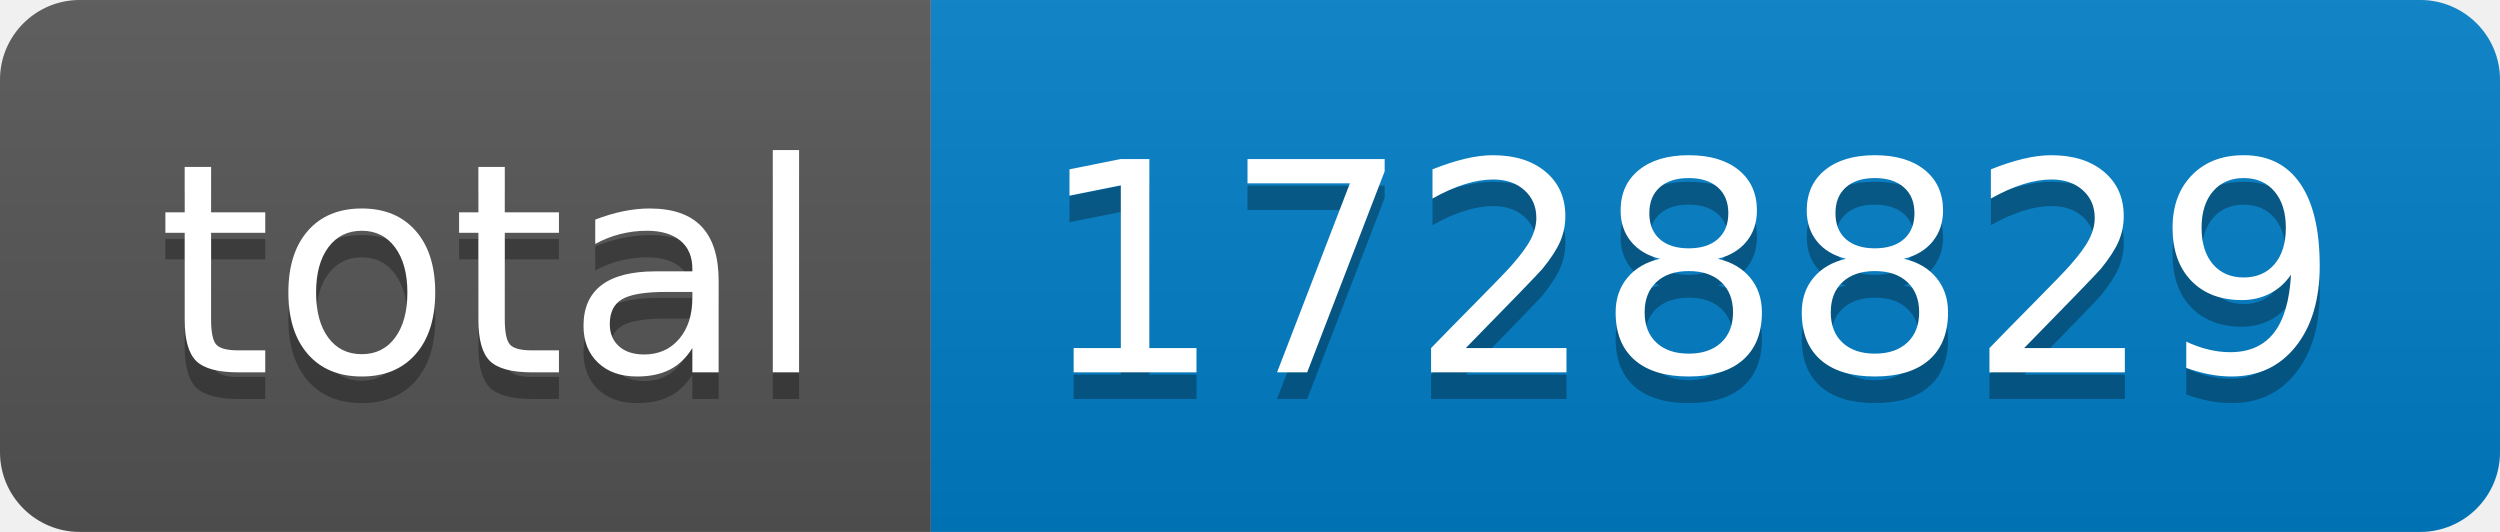
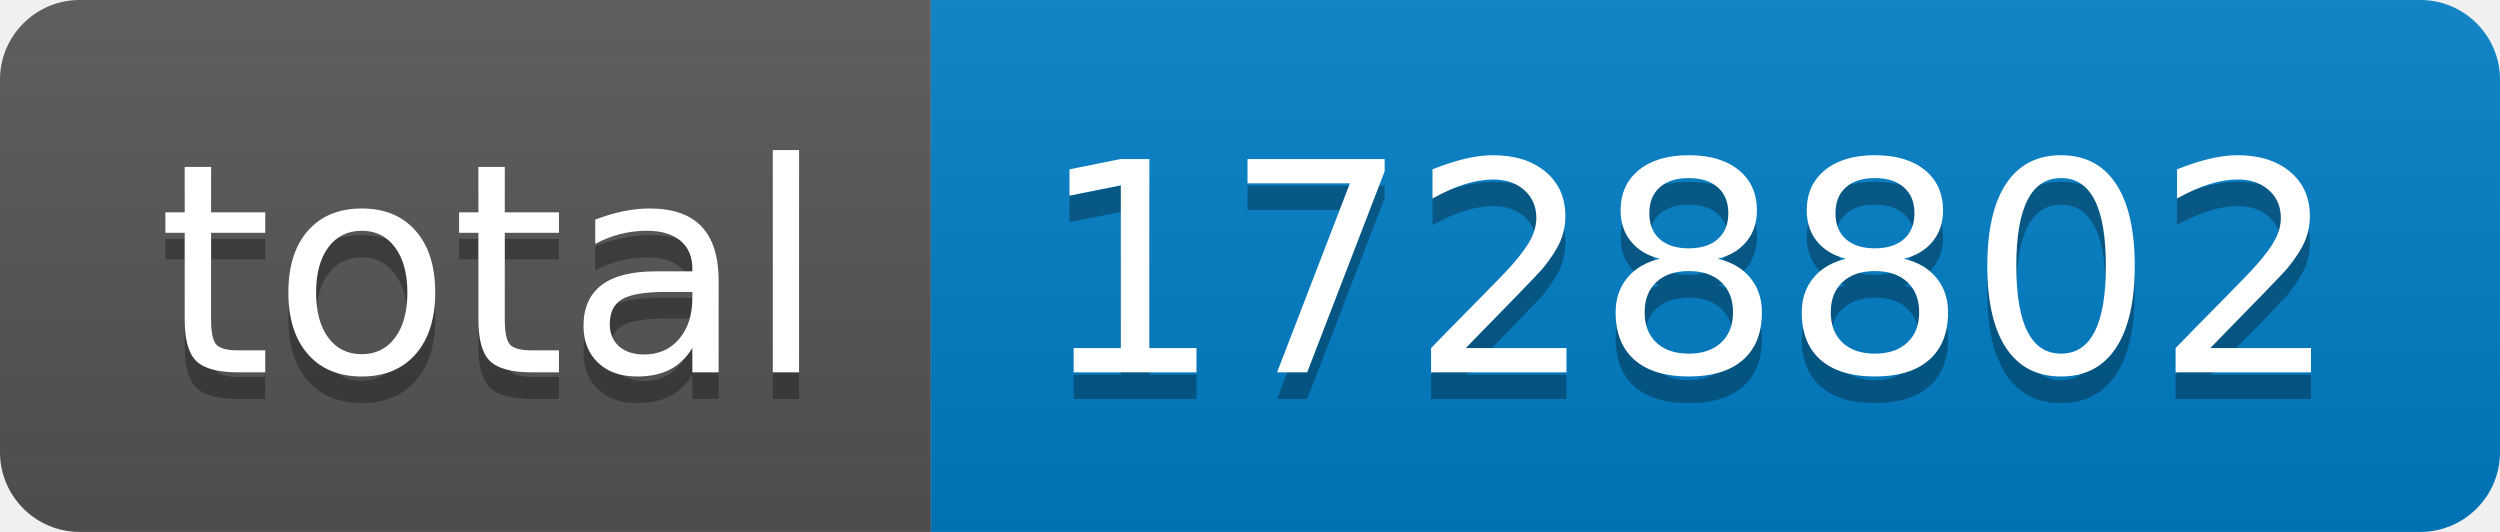
- <svg xmlns="http://www.w3.org/2000/svg" width="94" height="20" role="img" aria-label="total: 1728829">
+ <svg xmlns="http://www.w3.org/2000/svg" width="94" height="20" role="img" aria-label="total: 1728802">
  <linearGradient id="s" x2="0" y2="100%">
    <stop offset="0" stop-color="#bbb" stop-opacity=".1" />
    <stop offset="1" stop-opacity=".1" />
  </linearGradient>
  <clipPath id="r">
    <rect width="94" height="20" rx="3" fill="#fff" />
  </clipPath>
  <g clip-path="url(#r)">
    <rect width="35" height="20" fill="#555" />
    <rect x="35" width="59" height="20" fill="#007ec6" />
    <rect width="94" height="20" fill="url(#s)" />
  </g>
  <g fill="#fff" text-anchor="middle" font-family="Verdana,Geneva,DejaVu Sans,sans-serif" text-rendering="geometricPrecision" font-size="110">
    <text aria-hidden="true" x="185" y="150" fill="#010101" fill-opacity=".3" transform="scale(.1)" textLength="250">total</text>
    <text x="185" y="140" transform="scale(.1)" fill="#fff" textLength="250">total</text>
-     <text aria-hidden="true" x="635" y="150" fill="#010101" fill-opacity=".3" transform="scale(.1)" textLength="490">1728829</text>
-     <text x="635" y="140" transform="scale(.1)" fill="#fff" textLength="490">1728829</text>
+     <text aria-hidden="true" x="635" y="150" fill="#010101" fill-opacity=".3" transform="scale(.1)" textLength="490">1728802</text>
+     <text x="635" y="140" transform="scale(.1)" fill="#fff" textLength="490">1728802</text>
  </g>
</svg>
